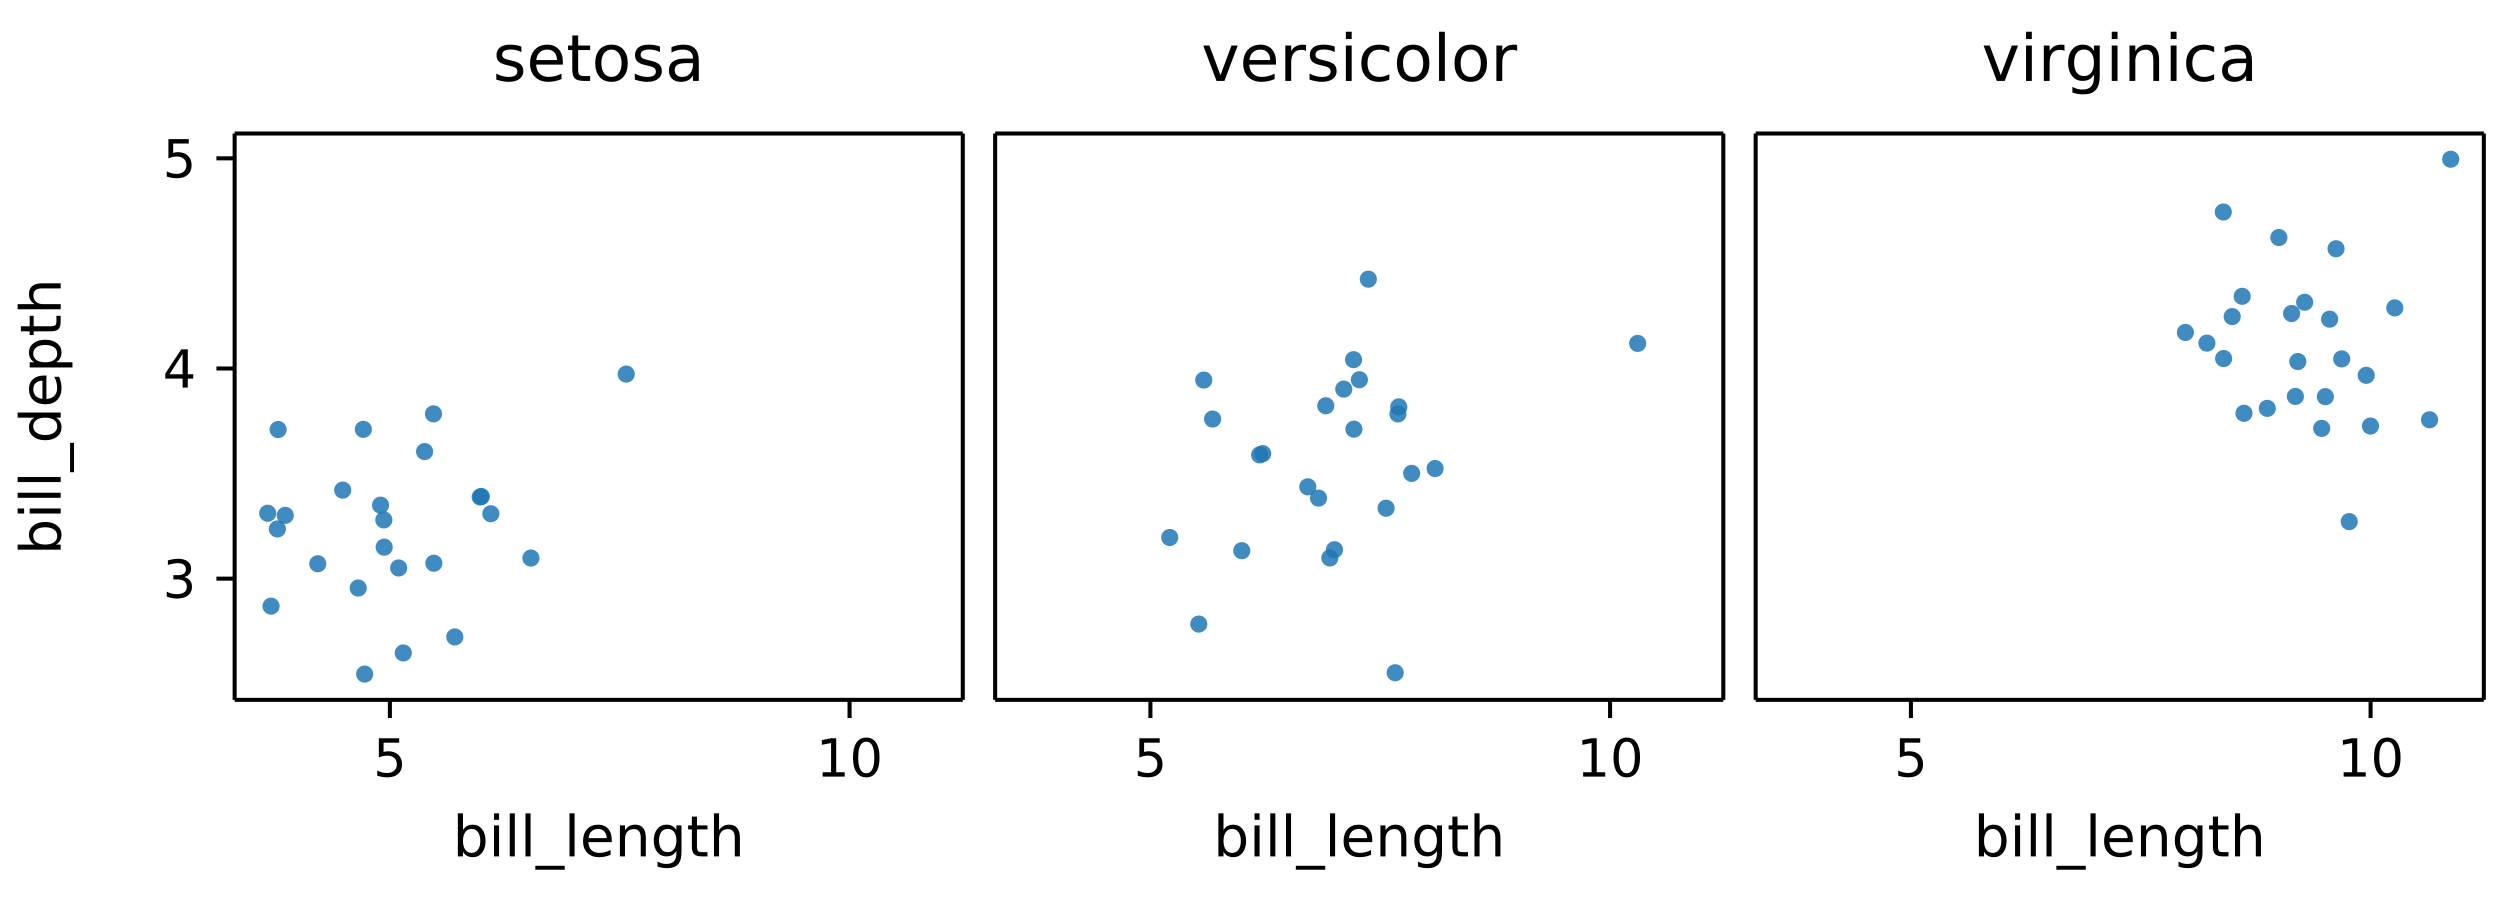
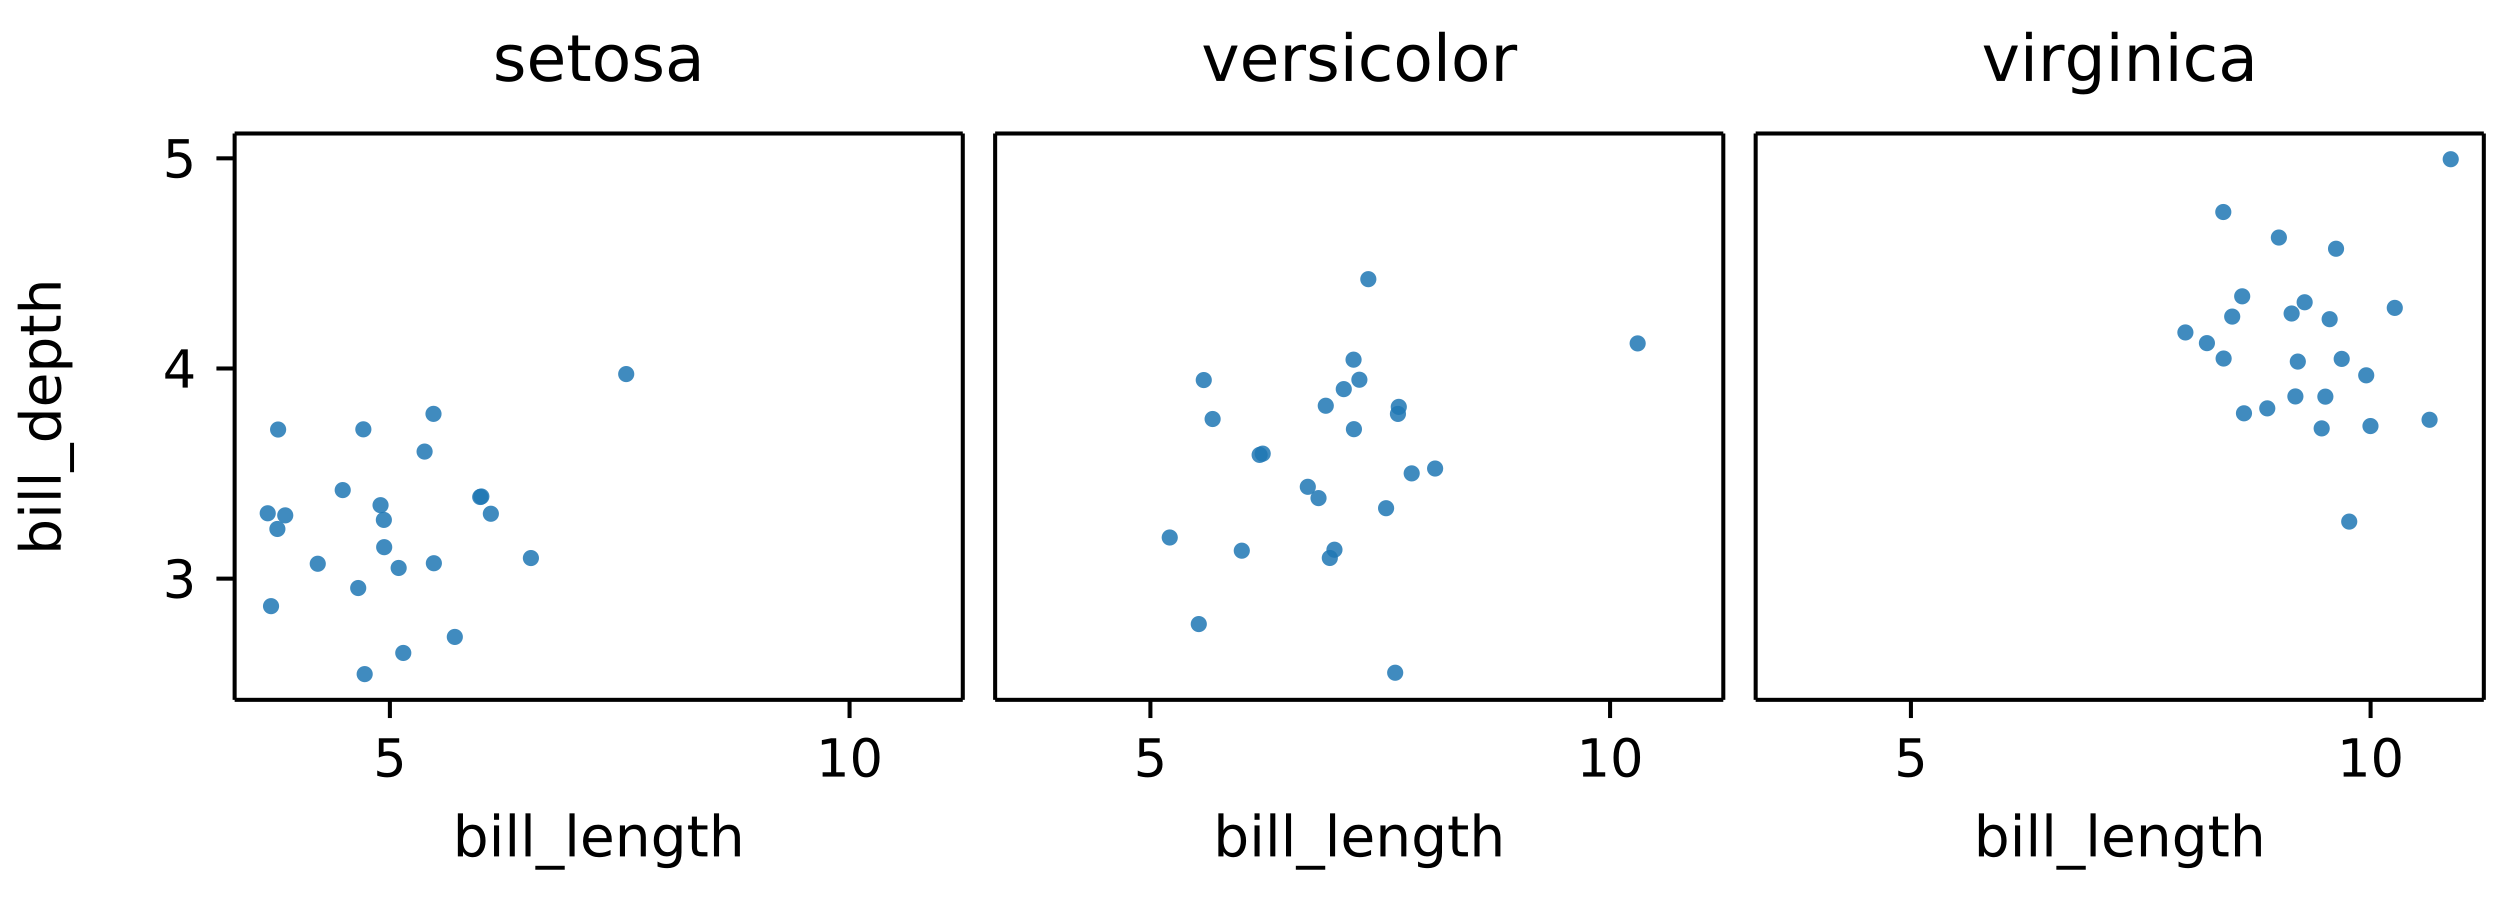
<svg xmlns="http://www.w3.org/2000/svg" width="618" height="223" viewBox="0 0 618 223" font-family="DejaVu Sans, Bitstream Vera Sans, Verdana, Arial, sans-serif" font-size="11" style="background:#fff" data-plotlet-version="0.5.0" data-plotlet-schema="2" data-plotlet-kind="layout">
  <g transform="translate(58.00,33.00)" data-plotlet-kind="panel" data-plotlet-title="setosa" data-plotlet-xlabel="bill_length" data-plotlet-ylabel="bill_depth" data-plotlet-xscale="linear" data-plotlet-yscale="linear" data-plotlet-xlim="3.310984216,11.23178905" data-plotlet-ylim="2.423211429,5.118114609" data-plotlet-panel-bbox="0,0,242,223" data-plotlet-data-area="58,33,180,140">
    <svg x="0" y="0" width="180.0" height="140.0" overflow="hidden">
      <g class="plotlet-artist" data-plotlet-type="scatter" data-plotlet-index="0" data-plotlet-color="#1f77b4" data-plotlet-n="24" data-plotlet-x-min="3.671020799" data-plotlet-x-max="7.570528051" data-plotlet-y-min="2.545707028" data-plotlet-y-max="3.973392389" data-plotlet-marker="o">
-         <circle cx="10.57" cy="97.76" r="2.12" fill="#1f77b4" opacity="0.85" />
-         <circle cx="46.96" cy="78.63" r="2.12" fill="#1f77b4" opacity="0.85" />
-         <circle cx="60.99" cy="89.73" r="2.12" fill="#1f77b4" opacity="0.85" />
-         <circle cx="26.72" cy="88.15" r="2.12" fill="#1f77b4" opacity="0.85" />
-         <circle cx="8.18" cy="93.88" r="2.12" fill="#1f77b4" opacity="0.85" />
-         <circle cx="36.89" cy="95.52" r="2.12" fill="#1f77b4" opacity="0.85" />
-         <circle cx="49.25" cy="106.23" r="2.12" fill="#1f77b4" opacity="0.85" />
-         <circle cx="63.34" cy="94.00" r="2.12" fill="#1f77b4" opacity="0.85" />
-         <circle cx="10.75" cy="73.18" r="2.12" fill="#1f77b4" opacity="0.85" />
-         <circle cx="9.00" cy="116.84" r="2.12" fill="#1f77b4" opacity="0.85" />
-         <circle cx="54.43" cy="124.45" r="2.12" fill="#1f77b4" opacity="0.85" />
-         <circle cx="49.16" cy="69.31" r="2.12" fill="#1f77b4" opacity="0.85" />
-         <circle cx="73.24" cy="104.95" r="2.12" fill="#1f77b4" opacity="0.85" />
-         <circle cx="60.71" cy="89.86" r="2.12" fill="#1f77b4" opacity="0.85" />
-         <circle cx="36.07" cy="91.88" r="2.12" fill="#1f77b4" opacity="0.85" />
-         <circle cx="32.15" cy="133.64" r="2.12" fill="#1f77b4" opacity="0.85" />
-         <circle cx="96.80" cy="59.47" r="2.12" fill="#1f77b4" opacity="0.85" />
-         <circle cx="31.82" cy="73.13" r="2.12" fill="#1f77b4" opacity="0.85" />
-         <circle cx="20.55" cy="106.36" r="2.12" fill="#1f77b4" opacity="0.85" />
-         <circle cx="12.51" cy="94.40" r="2.12" fill="#1f77b4" opacity="0.85" />
-         <circle cx="40.55" cy="107.40" r="2.12" fill="#1f77b4" opacity="0.85" />
-         <circle cx="41.69" cy="128.41" r="2.12" fill="#1f77b4" opacity="0.85" />
-         <circle cx="30.55" cy="112.36" r="2.12" fill="#1f77b4" opacity="0.85" />
-         <circle cx="36.97" cy="102.26" r="2.12" fill="#1f77b4" opacity="0.85" />
+         <circle cx="10.57" cy="97.76" r="2.00" fill="#1f77b4" opacity="0.85" />
+         <circle cx="46.96" cy="78.63" r="2.00" fill="#1f77b4" opacity="0.85" />
+         <circle cx="60.99" cy="89.73" r="2.00" fill="#1f77b4" opacity="0.85" />
+         <circle cx="26.72" cy="88.15" r="2.00" fill="#1f77b4" opacity="0.85" />
+         <circle cx="8.18" cy="93.88" r="2.00" fill="#1f77b4" opacity="0.85" />
+         <circle cx="36.89" cy="95.52" r="2.00" fill="#1f77b4" opacity="0.85" />
+         <circle cx="49.25" cy="106.23" r="2.00" fill="#1f77b4" opacity="0.85" />
+         <circle cx="63.34" cy="94.00" r="2.00" fill="#1f77b4" opacity="0.85" />
+         <circle cx="10.75" cy="73.18" r="2.00" fill="#1f77b4" opacity="0.85" />
+         <circle cx="9.00" cy="116.84" r="2.00" fill="#1f77b4" opacity="0.85" />
+         <circle cx="54.43" cy="124.45" r="2.00" fill="#1f77b4" opacity="0.85" />
+         <circle cx="49.16" cy="69.31" r="2.00" fill="#1f77b4" opacity="0.85" />
+         <circle cx="73.24" cy="104.95" r="2.00" fill="#1f77b4" opacity="0.85" />
+         <circle cx="60.71" cy="89.86" r="2.00" fill="#1f77b4" opacity="0.85" />
+         <circle cx="36.07" cy="91.88" r="2.00" fill="#1f77b4" opacity="0.85" />
+         <circle cx="32.15" cy="133.64" r="2.00" fill="#1f77b4" opacity="0.85" />
+         <circle cx="96.80" cy="59.47" r="2.00" fill="#1f77b4" opacity="0.85" />
+         <circle cx="31.82" cy="73.13" r="2.00" fill="#1f77b4" opacity="0.85" />
+         <circle cx="20.55" cy="106.36" r="2.00" fill="#1f77b4" opacity="0.85" />
+         <circle cx="12.51" cy="94.40" r="2.00" fill="#1f77b4" opacity="0.85" />
+         <circle cx="40.55" cy="107.40" r="2.00" fill="#1f77b4" opacity="0.85" />
+         <circle cx="41.69" cy="128.41" r="2.00" fill="#1f77b4" opacity="0.85" />
+         <circle cx="30.55" cy="112.36" r="2.00" fill="#1f77b4" opacity="0.85" />
+         <circle cx="36.97" cy="102.26" r="2.00" fill="#1f77b4" opacity="0.85" />
      </g>
    </svg>
    <line x1="0.00" x2="180.00" y1="0.00" y2="0.00" stroke="#000000" stroke-width="1.00" />
    <line x1="0.00" x2="180.00" y1="140.00" y2="140.00" stroke="#000000" stroke-width="1.00" />
    <line x1="0.00" x2="0.00" y1="0.00" y2="140.00" stroke="#000000" stroke-width="1.00" />
    <line x1="180.00" x2="180.00" y1="0.00" y2="140.00" stroke="#000000" stroke-width="1.00" />
    <line x1="38.38" x2="38.38" y1="140.00" y2="144.50" stroke="#000000" stroke-width="1.00" />
    <path d="M35.65 149.50H40.68V150.58H36.82V152.90Q37.10 152.81 37.38 152.76Q37.66 152.71 37.94 152.71Q39.53 152.71 40.46 153.58Q41.38 154.45 41.38 155.94Q41.38 157.47 40.43 158.31Q39.48 159.16 37.74 159.16Q37.15 159.16 36.53 159.06Q35.91 158.96 35.25 158.75V157.47Q35.82 157.78 36.43 157.93Q37.04 158.08 37.72 158.08Q38.82 158.08 39.46 157.50Q40.10 156.93 40.10 155.94Q40.10 154.95 39.46 154.37Q38.82 153.79 37.72 153.79Q37.21 153.79 36.69 153.91Q36.18 154.02 35.65 154.26Z" fill="#000" />
    <line x1="152.01" x2="152.01" y1="140.00" y2="144.50" stroke="#000000" stroke-width="1.00" />
    <path d="M145.35 157.90H147.44V150.67L145.16 151.12V149.96L147.43 149.50H148.71V157.90H150.81V158.98H145.35ZM156.14 150.34Q155.15 150.34 154.65 151.32Q154.15 152.29 154.15 154.25Q154.15 156.20 154.65 157.17Q155.15 158.15 156.14 158.15Q157.14 158.15 157.63 157.17Q158.13 156.20 158.13 154.25Q158.13 152.29 157.63 151.32Q157.14 150.34 156.14 150.34ZM156.14 149.33Q157.73 149.33 158.57 150.59Q159.42 151.85 159.42 154.25Q159.42 156.64 158.57 157.90Q157.73 159.16 156.14 159.16Q154.55 159.16 153.71 157.90Q152.86 156.64 152.86 154.25Q152.86 151.85 153.71 150.59Q154.55 149.33 156.14 149.33Z" fill="#000" />
    <line x1="0.00" x2="-4.50" y1="110.04" y2="110.04" stroke="#000000" stroke-width="1.00" />
    <path d="M-12.50 109.66Q-11.58 109.86 -11.06 110.48Q-10.54 111.11 -10.54 112.02Q-10.54 113.42 -11.51 114.19Q-12.47 114.96 -14.25 114.96Q-14.84 114.96 -15.48 114.84Q-16.11 114.72 -16.78 114.49V113.25Q-16.25 113.56 -15.61 113.72Q-14.98 113.88 -14.29 113.88Q-13.08 113.88 -12.45 113.40Q-11.82 112.93 -11.82 112.02Q-11.82 111.18 -12.40 110.71Q-12.99 110.24 -14.04 110.24H-15.14V109.18H-13.99Q-13.04 109.18 -12.54 108.80Q-12.04 108.43 -12.04 107.72Q-12.04 106.99 -12.56 106.60Q-13.07 106.21 -14.04 106.21Q-14.57 106.21 -15.17 106.32Q-15.77 106.43 -16.50 106.67V105.53Q-15.77 105.33 -15.13 105.23Q-14.49 105.13 -13.92 105.13Q-12.46 105.13 -11.61 105.79Q-10.76 106.45 -10.76 107.58Q-10.76 108.37 -11.21 108.91Q-11.66 109.46 -12.50 109.66Z" fill="#000" />
    <line x1="0.00" x2="-4.50" y1="58.09" y2="58.09" stroke="#000000" stroke-width="1.00" />
    <path d="M-12.86 54.46 -16.10 59.52H-12.86ZM-13.19 53.35H-11.58V59.52H-10.23V60.59H-11.58V62.82H-12.86V60.59H-17.14V59.35Z" fill="#000" />
    <line x1="0.00" x2="-4.50" y1="6.14" y2="6.14" stroke="#000000" stroke-width="1.00" />
    <path d="M-16.37 1.40H-11.33V2.48H-15.19V4.80Q-14.91 4.70 -14.64 4.66Q-14.36 4.61 -14.08 4.61Q-12.49 4.61 -11.56 5.48Q-10.64 6.35 -10.64 7.83Q-10.64 9.36 -11.59 10.21Q-12.54 11.06 -14.27 11.06Q-14.87 11.06 -15.49 10.96Q-16.11 10.86 -16.77 10.65V9.36Q-16.20 9.67 -15.59 9.83Q-14.98 9.98 -14.30 9.98Q-13.20 9.98 -12.56 9.40Q-11.92 8.82 -11.92 7.83Q-11.92 6.84 -12.56 6.27Q-13.20 5.69 -14.30 5.69Q-14.81 5.69 -15.32 5.80Q-15.83 5.92 -16.37 6.16Z" fill="#000" />
    <path d="M60.73 174.88Q60.73 173.49 60.15 172.70Q59.58 171.91 58.59 171.91Q57.59 171.91 57.02 172.70Q56.45 173.49 56.45 174.88Q56.45 176.26 57.02 177.05Q57.59 177.84 58.59 177.84Q59.58 177.84 60.15 177.05Q60.73 176.26 60.73 174.88ZM56.45 172.20Q56.84 171.52 57.45 171.19Q58.05 170.86 58.89 170.86Q60.29 170.86 61.16 171.96Q62.03 173.07 62.03 174.88Q62.03 176.68 61.16 177.79Q60.29 178.90 58.89 178.90Q58.05 178.90 57.45 178.56Q56.84 178.23 56.45 177.55V178.70H55.18V168.06H56.45ZM64.12 171.04H65.37V178.70H64.12ZM64.12 168.06H65.37V169.65H64.12ZM68.01 168.06H69.26V178.70H68.01ZM71.90 168.06H73.15V178.70H71.90ZM81.60 181.02V182.00H74.33V181.02ZM82.78 168.06H84.04V178.70H82.78ZM93.22 174.56V175.17H87.44Q87.52 176.47 88.22 177.15Q88.92 177.83 90.17 177.83Q90.90 177.83 91.58 177.65Q92.26 177.47 92.93 177.12V178.31Q92.25 178.60 91.54 178.75Q90.83 178.90 90.10 178.90Q88.27 178.90 87.20 177.83Q86.13 176.76 86.13 174.95Q86.13 173.07 87.14 171.96Q88.16 170.86 89.88 170.86Q91.43 170.86 92.32 171.85Q93.22 172.85 93.22 174.56ZM91.97 174.19Q91.95 173.15 91.39 172.54Q90.82 171.92 89.89 171.92Q88.84 171.92 88.21 172.52Q87.58 173.11 87.48 174.19ZM101.65 174.08V178.70H100.39V174.12Q100.39 173.03 99.97 172.49Q99.55 171.95 98.70 171.95Q97.68 171.95 97.09 172.60Q96.50 173.25 96.50 174.37V178.70H95.24V171.04H96.50V172.23Q96.96 171.54 97.57 171.20Q98.18 170.86 98.98 170.86Q100.30 170.86 100.98 171.67Q101.65 172.49 101.65 174.08ZM109.20 174.78Q109.20 173.41 108.63 172.66Q108.07 171.91 107.05 171.91Q106.04 171.91 105.48 172.66Q104.91 173.41 104.91 174.78Q104.91 176.14 105.48 176.89Q106.04 177.65 107.05 177.65Q108.07 177.65 108.63 176.89Q109.20 176.14 109.20 174.78ZM110.46 177.75Q110.46 179.70 109.59 180.66Q108.72 181.61 106.93 181.61Q106.27 181.61 105.68 181.51Q105.09 181.41 104.54 181.21V179.98Q105.09 180.28 105.63 180.43Q106.17 180.57 106.73 180.57Q107.97 180.57 108.58 179.93Q109.20 179.28 109.20 177.97V177.35Q108.81 178.03 108.20 178.36Q107.59 178.70 106.74 178.70Q105.34 178.70 104.48 177.62Q103.61 176.55 103.61 174.78Q103.61 173.00 104.48 171.93Q105.34 170.86 106.74 170.86Q107.59 170.86 108.20 171.19Q108.81 171.53 109.20 172.20V171.04H110.46ZM114.29 168.87V171.04H116.88V172.02H114.29V176.18Q114.29 177.11 114.55 177.38Q114.80 177.65 115.59 177.65H116.88V178.70H115.59Q114.13 178.70 113.58 178.15Q113.03 177.61 113.03 176.18V172.02H112.10V171.04H113.03V168.87ZM124.90 174.08V178.70H123.64V174.12Q123.64 173.03 123.22 172.49Q122.80 171.95 121.95 171.95Q120.93 171.95 120.34 172.60Q119.75 173.25 119.75 174.37V178.70H118.49V168.06H119.75V172.23Q120.20 171.54 120.82 171.20Q121.43 170.86 122.23 170.86Q123.55 170.86 124.22 171.67Q124.90 172.49 124.90 174.08Z" fill="#000" />
    <g transform="rotate(-90.00 -43.00 70.00)">
      <path d="M-70.34 66.18Q-70.34 64.79 -70.91 64.00Q-71.48 63.21 -72.48 63.21Q-73.47 63.21 -74.05 64.00Q-74.62 64.79 -74.62 66.18Q-74.62 67.57 -74.05 68.36Q-73.47 69.15 -72.48 69.15Q-71.48 69.15 -70.91 68.36Q-70.34 67.57 -70.34 66.18ZM-74.62 63.51Q-74.22 62.82 -73.61 62.49Q-73.01 62.16 -72.17 62.16Q-70.77 62.16 -69.90 63.27Q-69.03 64.37 -69.03 66.18Q-69.03 67.98 -69.90 69.09Q-70.77 70.20 -72.17 70.20Q-73.01 70.20 -73.61 69.87Q-74.22 69.54 -74.62 68.85V70.00H-75.88V59.36H-74.62ZM-66.95 62.34H-65.69V70.00H-66.95ZM-66.95 59.36H-65.69V60.96H-66.95ZM-63.06 59.36H-61.80V70.00H-63.06ZM-59.17 59.36H-57.91V70.00H-59.17ZM-49.46 72.32V73.30H-56.73V72.32ZM-43.24 63.51V59.36H-41.98V70.00H-43.24V68.85Q-43.64 69.54 -44.24 69.87Q-44.85 70.20 -45.69 70.20Q-47.08 70.20 -47.95 69.09Q-48.82 67.98 -48.82 66.18Q-48.82 64.37 -47.95 63.27Q-47.08 62.16 -45.69 62.16Q-44.85 62.16 -44.24 62.49Q-43.64 62.82 -43.24 63.51ZM-47.53 66.18Q-47.53 67.57 -46.95 68.36Q-46.38 69.15 -45.39 69.15Q-44.39 69.15 -43.81 68.36Q-43.24 67.57 -43.24 66.18Q-43.24 64.79 -43.81 64.00Q-44.39 63.21 -45.39 63.21Q-46.38 63.21 -46.95 64.00Q-47.53 64.79 -47.53 66.18ZM-32.84 65.86V66.47H-38.62Q-38.54 67.77 -37.84 68.45Q-37.14 69.13 -35.89 69.13Q-35.17 69.13 -34.49 68.95Q-33.81 68.78 -33.14 68.42V69.61Q-33.81 69.90 -34.52 70.05Q-35.23 70.20 -35.97 70.20Q-37.80 70.20 -38.87 69.13Q-39.94 68.07 -39.94 66.25Q-39.94 64.37 -38.92 63.26Q-37.91 62.16 -36.18 62.16Q-34.64 62.16 -33.74 63.15Q-32.84 64.15 -32.84 65.86ZM-34.10 65.49Q-34.11 64.46 -34.68 63.84Q-35.24 63.23 -36.17 63.23Q-37.22 63.23 -37.86 63.82Q-38.49 64.42 -38.58 65.50ZM-29.56 68.85V72.91H-30.83V62.34H-29.56V63.51Q-29.16 62.82 -28.56 62.49Q-27.95 62.16 -27.11 62.16Q-25.72 62.16 -24.85 63.27Q-23.98 64.37 -23.98 66.18Q-23.98 67.98 -24.85 69.09Q-25.72 70.20 -27.11 70.20Q-27.95 70.20 -28.56 69.87Q-29.16 69.54 -29.56 68.85ZM-25.28 66.18Q-25.28 64.79 -25.85 64.00Q-26.42 63.21 -27.42 63.21Q-28.42 63.21 -28.99 64.00Q-29.56 64.79 -29.56 66.18Q-29.56 67.57 -28.99 68.36Q-28.42 69.15 -27.42 69.15Q-26.42 69.15 -25.85 68.36Q-25.28 67.57 -25.28 66.18ZM-20.65 60.17V62.34H-18.06V63.32H-20.65V67.48Q-20.65 68.41 -20.39 68.68Q-20.13 68.95 -19.35 68.95H-18.06V70.00H-19.35Q-20.80 70.00 -21.36 69.46Q-21.91 68.91 -21.91 67.48V63.32H-22.83V62.34H-21.91V60.17ZM-10.04 65.38V70.00H-11.29V65.42Q-11.29 64.33 -11.72 63.79Q-12.14 63.25 -12.99 63.25Q-14.01 63.25 -14.60 63.90Q-15.18 64.55 -15.18 65.67V70.00H-16.45V59.36H-15.18V63.53Q-14.73 62.84 -14.12 62.50Q-13.51 62.16 -12.71 62.16Q-11.39 62.16 -10.71 62.98Q-10.04 63.79 -10.04 65.38Z" fill="#000" />
    </g>
    <path d="M70.89 -21.49V-20.13Q70.29 -20.45 69.63 -20.60Q68.97 -20.76 68.27 -20.76Q67.20 -20.76 66.66 -20.43Q66.13 -20.10 66.13 -19.45Q66.13 -18.95 66.51 -18.66Q66.89 -18.38 68.05 -18.12L68.54 -18.01Q70.07 -17.68 70.72 -17.08Q71.36 -16.48 71.36 -15.41Q71.36 -14.20 70.40 -13.48Q69.43 -12.77 67.75 -12.77Q67.04 -12.77 66.28 -12.91Q65.52 -13.05 64.68 -13.32V-14.80Q65.47 -14.39 66.25 -14.18Q67.02 -13.98 67.78 -13.98Q68.79 -13.98 69.34 -14.32Q69.89 -14.67 69.89 -15.30Q69.89 -15.89 69.49 -16.20Q69.10 -16.52 67.76 -16.80L67.26 -16.92Q65.93 -17.20 65.33 -17.79Q64.74 -18.37 64.74 -19.38Q64.74 -20.62 65.61 -21.29Q66.49 -21.96 68.10 -21.96Q68.89 -21.96 69.60 -21.84Q70.30 -21.73 70.89 -21.49ZM81.14 -17.73V-17.03H74.53Q74.62 -15.55 75.42 -14.77Q76.22 -13.99 77.65 -13.99Q78.48 -13.99 79.26 -14.20Q80.04 -14.40 80.80 -14.80V-13.45Q80.03 -13.12 79.21 -12.95Q78.40 -12.77 77.57 -12.77Q75.47 -12.77 74.25 -13.99Q73.03 -15.21 73.03 -17.29Q73.03 -19.44 74.19 -20.70Q75.35 -21.96 77.32 -21.96Q79.08 -21.96 80.11 -20.82Q81.14 -19.69 81.14 -17.73ZM79.70 -18.16Q79.68 -19.34 79.04 -20.04Q78.39 -20.74 77.33 -20.74Q76.13 -20.74 75.41 -20.06Q74.68 -19.38 74.57 -18.15ZM84.92 -24.23V-21.75H87.88V-20.63H84.92V-15.88Q84.92 -14.81 85.21 -14.51Q85.50 -14.20 86.40 -14.20H87.88V-13.00H86.40Q84.74 -13.00 84.11 -13.62Q83.47 -14.24 83.47 -15.88V-20.63H82.42V-21.75H83.47V-24.23ZM93.16 -20.74Q92.00 -20.74 91.33 -19.84Q90.66 -18.94 90.66 -17.37Q90.66 -15.80 91.33 -14.89Q92.00 -13.99 93.16 -13.99Q94.31 -13.99 94.98 -14.90Q95.65 -15.80 95.65 -17.37Q95.65 -18.92 94.98 -19.83Q94.31 -20.74 93.16 -20.74ZM93.16 -21.96Q95.04 -21.96 96.11 -20.74Q97.18 -19.52 97.18 -17.37Q97.18 -15.22 96.11 -14.00Q95.04 -12.77 93.16 -12.77Q91.28 -12.77 90.21 -14.00Q89.14 -15.22 89.14 -17.37Q89.14 -19.52 90.21 -20.74Q91.28 -21.96 93.16 -21.96ZM105.14 -21.49V-20.13Q104.53 -20.45 103.87 -20.60Q103.21 -20.76 102.51 -20.76Q101.44 -20.76 100.91 -20.43Q100.37 -20.10 100.37 -19.45Q100.37 -18.95 100.75 -18.66Q101.14 -18.38 102.29 -18.12L102.79 -18.01Q104.32 -17.68 104.96 -17.08Q105.61 -16.48 105.61 -15.41Q105.61 -14.20 104.64 -13.48Q103.68 -12.77 101.99 -12.77Q101.29 -12.77 100.52 -12.91Q99.76 -13.05 98.92 -13.32V-14.80Q99.71 -14.39 100.49 -14.18Q101.26 -13.98 102.02 -13.98Q103.04 -13.98 103.58 -14.32Q104.13 -14.67 104.13 -15.30Q104.13 -15.89 103.73 -16.20Q103.34 -16.52 102.00 -16.80L101.50 -16.92Q100.17 -17.20 99.57 -17.79Q98.98 -18.37 98.98 -19.38Q98.98 -20.62 99.86 -21.29Q100.73 -21.96 102.34 -21.96Q103.14 -21.96 103.84 -21.84Q104.54 -21.73 105.14 -21.49ZM111.87 -17.40Q110.13 -17.40 109.46 -17.00Q108.79 -16.60 108.79 -15.64Q108.79 -14.88 109.29 -14.43Q109.79 -13.98 110.66 -13.98Q111.86 -13.98 112.58 -14.82Q113.30 -15.67 113.30 -17.08V-17.40ZM114.74 -17.99V-13.00H113.30V-14.33Q112.81 -13.53 112.07 -13.15Q111.34 -12.77 110.28 -12.77Q108.93 -12.77 108.14 -13.53Q107.35 -14.28 107.35 -15.55Q107.35 -17.02 108.34 -17.77Q109.32 -18.52 111.29 -18.52H113.30V-18.66Q113.30 -19.66 112.65 -20.20Q112.00 -20.74 110.82 -20.74Q110.07 -20.74 109.36 -20.56Q108.64 -20.38 107.99 -20.02V-21.35Q108.78 -21.66 109.52 -21.81Q110.26 -21.96 110.96 -21.96Q112.86 -21.96 113.80 -20.98Q114.74 -19.99 114.74 -17.99Z" fill="#000" />
  </g>
  <g transform="translate(246.00,33.00)" data-plotlet-kind="panel" data-plotlet-title="versicolor" data-plotlet-xlabel="bill_length" data-plotlet-ylabel="bill_depth" data-plotlet-xscale="linear" data-plotlet-yscale="linear" data-plotlet-xlim="3.310984216,11.23178905" data-plotlet-ylim="2.423211429,5.118114609" data-plotlet-panel-bbox="242,0,188,223" data-plotlet-data-area="4,33,180,140">
    <svg x="0" y="0" width="180.0" height="140.0" overflow="hidden">
      <g class="plotlet-artist" data-plotlet-type="scatter" data-plotlet-index="0" data-plotlet-color="#1f77b4" data-plotlet-n="24" data-plotlet-x-min="5.21021873" data-plotlet-x-max="10.30030819" data-plotlet-y-min="2.552118501" data-plotlet-y-max="4.424901793" data-plotlet-marker="o">
-         <circle cx="90.04" cy="60.87" r="2.12" fill="#1f77b4" opacity="0.85" />
-         <circle cx="99.57" cy="69.32" r="2.12" fill="#1f77b4" opacity="0.85" />
-         <circle cx="108.76" cy="82.82" r="2.12" fill="#1f77b4" opacity="0.85" />
-         <circle cx="88.60" cy="55.91" r="2.12" fill="#1f77b4" opacity="0.85" />
-         <circle cx="43.16" cy="99.87" r="2.12" fill="#1f77b4" opacity="0.85" />
-         <circle cx="99.78" cy="67.58" r="2.12" fill="#1f77b4" opacity="0.85" />
-         <circle cx="51.57" cy="60.95" r="2.12" fill="#1f77b4" opacity="0.85" />
-         <circle cx="79.94" cy="90.13" r="2.12" fill="#1f77b4" opacity="0.85" />
-         <circle cx="50.34" cy="121.27" r="2.12" fill="#1f77b4" opacity="0.85" />
-         <circle cx="83.88" cy="102.89" r="2.12" fill="#1f77b4" opacity="0.85" />
-         <circle cx="66.14" cy="79.14" r="2.12" fill="#1f77b4" opacity="0.85" />
-         <circle cx="88.69" cy="73.09" r="2.12" fill="#1f77b4" opacity="0.85" />
-         <circle cx="158.83" cy="51.89" r="2.12" fill="#1f77b4" opacity="0.85" />
-         <circle cx="82.73" cy="104.93" r="2.12" fill="#1f77b4" opacity="0.85" />
-         <circle cx="102.97" cy="84.02" r="2.12" fill="#1f77b4" opacity="0.85" />
-         <circle cx="53.76" cy="70.58" r="2.12" fill="#1f77b4" opacity="0.85" />
-         <circle cx="77.29" cy="87.34" r="2.12" fill="#1f77b4" opacity="0.85" />
-         <circle cx="98.89" cy="133.30" r="2.12" fill="#1f77b4" opacity="0.85" />
-         <circle cx="81.73" cy="67.30" r="2.12" fill="#1f77b4" opacity="0.85" />
-         <circle cx="92.25" cy="36.01" r="2.12" fill="#1f77b4" opacity="0.85" />
-         <circle cx="86.18" cy="63.19" r="2.12" fill="#1f77b4" opacity="0.85" />
-         <circle cx="60.97" cy="103.13" r="2.12" fill="#1f77b4" opacity="0.85" />
-         <circle cx="96.64" cy="92.63" r="2.12" fill="#1f77b4" opacity="0.85" />
-         <circle cx="65.38" cy="79.45" r="2.12" fill="#1f77b4" opacity="0.85" />
+         <circle cx="90.04" cy="60.87" r="2.00" fill="#1f77b4" opacity="0.85" />
+         <circle cx="99.57" cy="69.32" r="2.00" fill="#1f77b4" opacity="0.85" />
+         <circle cx="108.76" cy="82.82" r="2.00" fill="#1f77b4" opacity="0.85" />
+         <circle cx="88.60" cy="55.91" r="2.00" fill="#1f77b4" opacity="0.85" />
+         <circle cx="43.16" cy="99.87" r="2.00" fill="#1f77b4" opacity="0.85" />
+         <circle cx="99.78" cy="67.58" r="2.00" fill="#1f77b4" opacity="0.85" />
+         <circle cx="51.57" cy="60.95" r="2.00" fill="#1f77b4" opacity="0.85" />
+         <circle cx="79.94" cy="90.13" r="2.00" fill="#1f77b4" opacity="0.85" />
+         <circle cx="50.34" cy="121.27" r="2.00" fill="#1f77b4" opacity="0.85" />
+         <circle cx="83.88" cy="102.89" r="2.00" fill="#1f77b4" opacity="0.85" />
+         <circle cx="66.14" cy="79.14" r="2.00" fill="#1f77b4" opacity="0.85" />
+         <circle cx="88.69" cy="73.09" r="2.00" fill="#1f77b4" opacity="0.85" />
+         <circle cx="158.83" cy="51.89" r="2.00" fill="#1f77b4" opacity="0.85" />
+         <circle cx="82.73" cy="104.93" r="2.00" fill="#1f77b4" opacity="0.85" />
+         <circle cx="102.97" cy="84.02" r="2.00" fill="#1f77b4" opacity="0.85" />
+         <circle cx="53.76" cy="70.58" r="2.00" fill="#1f77b4" opacity="0.85" />
+         <circle cx="77.29" cy="87.34" r="2.00" fill="#1f77b4" opacity="0.85" />
+         <circle cx="98.89" cy="133.30" r="2.00" fill="#1f77b4" opacity="0.85" />
+         <circle cx="81.73" cy="67.30" r="2.00" fill="#1f77b4" opacity="0.85" />
+         <circle cx="92.25" cy="36.01" r="2.00" fill="#1f77b4" opacity="0.85" />
+         <circle cx="86.18" cy="63.19" r="2.00" fill="#1f77b4" opacity="0.85" />
+         <circle cx="60.97" cy="103.13" r="2.00" fill="#1f77b4" opacity="0.85" />
+         <circle cx="96.64" cy="92.63" r="2.00" fill="#1f77b4" opacity="0.85" />
+         <circle cx="65.38" cy="79.45" r="2.00" fill="#1f77b4" opacity="0.85" />
      </g>
    </svg>
    <line x1="0.00" x2="180.00" y1="0.00" y2="0.00" stroke="#000000" stroke-width="1.00" />
    <line x1="0.00" x2="180.00" y1="140.00" y2="140.00" stroke="#000000" stroke-width="1.00" />
    <line x1="0.00" x2="0.00" y1="0.00" y2="140.00" stroke="#000000" stroke-width="1.00" />
    <line x1="180.00" x2="180.00" y1="0.00" y2="140.00" stroke="#000000" stroke-width="1.00" />
    <line x1="38.38" x2="38.38" y1="140.00" y2="144.50" stroke="#000000" stroke-width="1.00" />
    <path d="M35.65 149.50H40.68V150.58H36.82V152.90Q37.10 152.81 37.38 152.76Q37.66 152.71 37.94 152.71Q39.53 152.71 40.46 153.58Q41.38 154.45 41.38 155.94Q41.38 157.47 40.43 158.31Q39.48 159.16 37.74 159.16Q37.15 159.16 36.53 159.06Q35.91 158.96 35.25 158.75V157.47Q35.82 157.78 36.43 157.93Q37.04 158.08 37.72 158.08Q38.82 158.08 39.46 157.50Q40.10 156.93 40.10 155.94Q40.10 154.95 39.46 154.37Q38.82 153.79 37.72 153.79Q37.21 153.79 36.69 153.91Q36.18 154.02 35.65 154.26Z" fill="#000" />
    <line x1="152.01" x2="152.01" y1="140.00" y2="144.50" stroke="#000000" stroke-width="1.00" />
    <path d="M145.35 157.90H147.44V150.67L145.16 151.12V149.96L147.43 149.50H148.71V157.90H150.81V158.98H145.35ZM156.14 150.34Q155.15 150.34 154.65 151.32Q154.15 152.29 154.15 154.25Q154.15 156.20 154.65 157.17Q155.15 158.15 156.14 158.15Q157.14 158.15 157.63 157.17Q158.13 156.20 158.13 154.25Q158.13 152.29 157.63 151.32Q157.14 150.34 156.14 150.34ZM156.14 149.33Q157.73 149.33 158.57 150.59Q159.42 151.85 159.42 154.25Q159.42 156.64 158.57 157.90Q157.73 159.16 156.14 159.16Q154.55 159.16 153.71 157.90Q152.86 156.64 152.86 154.25Q152.86 151.85 153.71 150.59Q154.55 149.33 156.14 149.33Z" fill="#000" />
    <path d="M60.73 174.88Q60.73 173.49 60.15 172.70Q59.58 171.91 58.59 171.91Q57.59 171.91 57.02 172.70Q56.45 173.49 56.45 174.88Q56.45 176.26 57.02 177.05Q57.59 177.84 58.59 177.84Q59.58 177.84 60.15 177.05Q60.73 176.26 60.73 174.88ZM56.45 172.20Q56.84 171.52 57.45 171.19Q58.05 170.86 58.89 170.86Q60.29 170.86 61.16 171.96Q62.03 173.07 62.03 174.88Q62.03 176.68 61.16 177.79Q60.29 178.90 58.89 178.90Q58.05 178.90 57.45 178.56Q56.84 178.23 56.45 177.55V178.70H55.18V168.06H56.45ZM64.12 171.04H65.37V178.70H64.12ZM64.12 168.06H65.37V169.65H64.12ZM68.01 168.06H69.26V178.70H68.01ZM71.90 168.06H73.15V178.70H71.90ZM81.60 181.02V182.00H74.33V181.02ZM82.78 168.06H84.04V178.70H82.78ZM93.22 174.56V175.17H87.44Q87.52 176.47 88.22 177.15Q88.92 177.83 90.17 177.83Q90.90 177.83 91.58 177.65Q92.26 177.47 92.93 177.12V178.31Q92.25 178.60 91.54 178.75Q90.83 178.90 90.10 178.90Q88.27 178.90 87.20 177.83Q86.13 176.76 86.13 174.95Q86.13 173.07 87.14 171.96Q88.16 170.86 89.88 170.86Q91.43 170.86 92.32 171.85Q93.22 172.85 93.22 174.56ZM91.97 174.19Q91.95 173.15 91.39 172.54Q90.82 171.92 89.89 171.92Q88.84 171.92 88.21 172.52Q87.58 173.11 87.48 174.19ZM101.65 174.08V178.70H100.39V174.12Q100.39 173.03 99.97 172.49Q99.55 171.95 98.70 171.95Q97.68 171.95 97.09 172.60Q96.50 173.25 96.50 174.37V178.70H95.24V171.04H96.50V172.23Q96.96 171.54 97.57 171.20Q98.18 170.86 98.98 170.86Q100.30 170.86 100.98 171.67Q101.65 172.49 101.65 174.08ZM109.20 174.78Q109.20 173.41 108.63 172.66Q108.07 171.91 107.05 171.91Q106.04 171.91 105.48 172.66Q104.91 173.41 104.91 174.78Q104.91 176.14 105.48 176.89Q106.04 177.65 107.05 177.65Q108.07 177.65 108.63 176.89Q109.20 176.14 109.20 174.78ZM110.46 177.75Q110.46 179.70 109.59 180.66Q108.72 181.61 106.93 181.61Q106.27 181.61 105.68 181.51Q105.09 181.41 104.54 181.21V179.98Q105.09 180.28 105.63 180.43Q106.17 180.57 106.73 180.57Q107.97 180.57 108.58 179.93Q109.20 179.28 109.20 177.97V177.35Q108.81 178.03 108.20 178.36Q107.59 178.70 106.74 178.70Q105.34 178.70 104.48 177.62Q103.61 176.55 103.61 174.78Q103.61 173.00 104.48 171.93Q105.34 170.86 106.74 170.86Q107.59 170.86 108.20 171.19Q108.81 171.53 109.20 172.20V171.04H110.46ZM114.29 168.87V171.04H116.88V172.02H114.29V176.18Q114.29 177.11 114.55 177.38Q114.80 177.65 115.59 177.65H116.88V178.70H115.59Q114.13 178.70 113.58 178.15Q113.03 177.61 113.03 176.18V172.02H112.10V171.04H113.03V168.87ZM124.90 174.08V178.70H123.64V174.12Q123.64 173.03 123.22 172.49Q122.80 171.95 121.95 171.95Q120.93 171.95 120.34 172.60Q119.75 173.25 119.75 174.37V178.70H118.49V168.06H119.75V172.23Q120.20 171.54 120.82 171.20Q121.43 170.86 122.23 170.86Q123.55 170.86 124.22 171.67Q124.90 172.49 124.90 174.08Z" fill="#000" />
    <path d="M51.44 -21.75H52.96L55.70 -14.41L58.43 -21.75H59.96L56.68 -13.00H54.72ZM69.43 -17.73V-17.03H62.82Q62.91 -15.55 63.71 -14.77Q64.51 -13.99 65.94 -13.99Q66.77 -13.99 67.55 -14.20Q68.32 -14.40 69.09 -14.80V-13.45Q68.32 -13.12 67.50 -12.95Q66.69 -12.77 65.86 -12.77Q63.76 -12.77 62.54 -13.99Q61.32 -15.21 61.32 -17.29Q61.32 -19.44 62.48 -20.70Q63.64 -21.96 65.61 -21.96Q67.37 -21.96 68.40 -20.82Q69.43 -19.69 69.43 -17.73ZM67.99 -18.16Q67.97 -19.34 67.33 -20.04Q66.68 -20.74 65.62 -20.74Q64.42 -20.74 63.70 -20.06Q62.97 -19.38 62.86 -18.15ZM76.86 -20.41Q76.61 -20.55 76.33 -20.61Q76.04 -20.68 75.70 -20.68Q74.48 -20.68 73.83 -19.89Q73.18 -19.09 73.18 -17.61V-13.00H71.73V-21.75H73.18V-20.39Q73.63 -21.19 74.36 -21.57Q75.08 -21.96 76.12 -21.96Q76.27 -21.96 76.45 -21.94Q76.63 -21.92 76.85 -21.88ZM83.94 -21.49V-20.13Q83.33 -20.45 82.68 -20.60Q82.02 -20.76 81.32 -20.76Q80.25 -20.76 79.71 -20.43Q79.18 -20.10 79.18 -19.45Q79.18 -18.95 79.56 -18.66Q79.94 -18.38 81.10 -18.12L81.59 -18.01Q83.12 -17.68 83.77 -17.08Q84.41 -16.48 84.41 -15.41Q84.41 -14.20 83.45 -13.48Q82.48 -12.77 80.79 -12.77Q80.09 -12.77 79.33 -12.91Q78.57 -13.05 77.72 -13.32V-14.80Q78.52 -14.39 79.29 -14.18Q80.07 -13.98 80.82 -13.98Q81.84 -13.98 82.39 -14.32Q82.93 -14.67 82.93 -15.30Q82.93 -15.89 82.54 -16.20Q82.14 -16.52 80.81 -16.80L80.31 -16.92Q78.97 -17.20 78.38 -17.79Q77.79 -18.37 77.79 -19.38Q77.79 -20.62 78.66 -21.29Q79.54 -21.96 81.14 -21.96Q81.94 -21.96 82.64 -21.84Q83.35 -21.73 83.94 -21.49ZM86.70 -21.75H88.14V-13.00H86.70ZM86.70 -25.16H88.14V-23.34H86.70ZM97.44 -21.41V-20.07Q96.83 -20.41 96.22 -20.57Q95.61 -20.74 94.98 -20.74Q93.58 -20.74 92.81 -19.86Q92.04 -18.97 92.04 -17.37Q92.04 -15.77 92.81 -14.88Q93.58 -13.99 94.98 -13.99Q95.61 -13.99 96.22 -14.16Q96.83 -14.33 97.44 -14.66V-13.34Q96.84 -13.05 96.20 -12.91Q95.55 -12.77 94.82 -12.77Q92.85 -12.77 91.68 -14.02Q90.52 -15.26 90.52 -17.37Q90.52 -19.51 91.70 -20.73Q92.87 -21.96 94.92 -21.96Q95.58 -21.96 96.21 -21.82Q96.85 -21.69 97.44 -21.41ZM103.33 -20.74Q102.18 -20.74 101.50 -19.84Q100.83 -18.94 100.83 -17.37Q100.83 -15.80 101.50 -14.89Q102.17 -13.99 103.33 -13.99Q104.48 -13.99 105.15 -14.90Q105.82 -15.80 105.82 -17.37Q105.82 -18.92 105.15 -19.83Q104.48 -20.74 103.33 -20.74ZM103.33 -21.96Q105.21 -21.96 106.28 -20.74Q107.35 -19.52 107.35 -17.37Q107.35 -15.22 106.28 -14.00Q105.21 -12.77 103.33 -12.77Q101.45 -12.77 100.38 -14.00Q99.32 -15.22 99.32 -17.37Q99.32 -19.52 100.38 -20.74Q101.45 -21.96 103.33 -21.96ZM109.73 -25.16H111.17V-13.00H109.73ZM117.57 -20.74Q116.41 -20.74 115.74 -19.84Q115.07 -18.94 115.07 -17.37Q115.07 -15.80 115.73 -14.89Q116.40 -13.99 117.57 -13.99Q118.71 -13.99 119.39 -14.90Q120.06 -15.80 120.06 -17.37Q120.06 -18.92 119.39 -19.83Q118.71 -20.74 117.57 -20.74ZM117.57 -21.96Q119.44 -21.96 120.51 -20.74Q121.58 -19.52 121.58 -17.37Q121.58 -15.22 120.51 -14.00Q119.44 -12.77 117.57 -12.77Q115.68 -12.77 114.62 -14.00Q113.55 -15.22 113.55 -17.37Q113.55 -19.52 114.62 -20.74Q115.68 -21.96 117.57 -21.96ZM129.04 -20.41Q128.79 -20.55 128.51 -20.61Q128.22 -20.68 127.88 -20.68Q126.66 -20.68 126.01 -19.89Q125.36 -19.09 125.36 -17.61V-13.00H123.91V-21.75H125.36V-20.39Q125.81 -21.19 126.54 -21.57Q127.26 -21.96 128.30 -21.96Q128.45 -21.96 128.63 -21.94Q128.81 -21.92 129.03 -21.88Z" fill="#000" />
  </g>
  <g transform="translate(434.00,33.00)" data-plotlet-kind="panel" data-plotlet-title="virginica" data-plotlet-xlabel="bill_length" data-plotlet-ylabel="bill_depth" data-plotlet-xscale="linear" data-plotlet-yscale="linear" data-plotlet-xlim="3.310984216,11.23178905" data-plotlet-ylim="2.423211429,5.118114609" data-plotlet-panel-bbox="430,0,188,223" data-plotlet-data-area="4,33,180,140">
    <svg x="0" y="0" width="180.0" height="140.0" overflow="hidden">
      <g class="plotlet-artist" data-plotlet-type="scatter" data-plotlet-index="0" data-plotlet-color="#1f77b4" data-plotlet-n="24" data-plotlet-x-min="7.985532262" data-plotlet-x-max="10.87175247" data-plotlet-y-min="3.271348505" data-plotlet-y-max="4.99561901" data-plotlet-marker="o">
-         <circle cx="171.82" cy="6.36" r="2.12" fill="#1f77b4" opacity="0.85" />
-         <circle cx="117.80" cy="45.26" r="2.12" fill="#1f77b4" opacity="0.85" />
-         <circle cx="144.87" cy="55.72" r="2.12" fill="#1f77b4" opacity="0.85" />
-         <circle cx="129.34" cy="25.72" r="2.12" fill="#1f77b4" opacity="0.85" />
-         <circle cx="150.93" cy="59.78" r="2.12" fill="#1f77b4" opacity="0.85" />
-         <circle cx="115.60" cy="19.41" r="2.12" fill="#1f77b4" opacity="0.85" />
-         <circle cx="151.98" cy="72.32" r="2.12" fill="#1f77b4" opacity="0.85" />
-         <circle cx="126.47" cy="67.95" r="2.12" fill="#1f77b4" opacity="0.85" />
-         <circle cx="157.99" cy="43.11" r="2.12" fill="#1f77b4" opacity="0.85" />
-         <circle cx="143.47" cy="28.49" r="2.12" fill="#1f77b4" opacity="0.85" />
-         <circle cx="132.49" cy="44.50" r="2.12" fill="#1f77b4" opacity="0.85" />
-         <circle cx="111.55" cy="51.82" r="2.12" fill="#1f77b4" opacity="0.85" />
-         <circle cx="146.73" cy="95.94" r="2.12" fill="#1f77b4" opacity="0.85" />
-         <circle cx="139.92" cy="72.90" r="2.12" fill="#1f77b4" opacity="0.85" />
-         <circle cx="166.59" cy="70.77" r="2.12" fill="#1f77b4" opacity="0.85" />
-         <circle cx="120.71" cy="69.17" r="2.12" fill="#1f77b4" opacity="0.85" />
-         <circle cx="141.89" cy="45.90" r="2.12" fill="#1f77b4" opacity="0.85" />
-         <circle cx="140.83" cy="65.05" r="2.12" fill="#1f77b4" opacity="0.85" />
-         <circle cx="135.71" cy="41.72" r="2.12" fill="#1f77b4" opacity="0.85" />
-         <circle cx="134.02" cy="56.38" r="2.12" fill="#1f77b4" opacity="0.85" />
-         <circle cx="133.42" cy="65.00" r="2.12" fill="#1f77b4" opacity="0.85" />
-         <circle cx="115.68" cy="55.63" r="2.12" fill="#1f77b4" opacity="0.85" />
-         <circle cx="106.23" cy="49.18" r="2.12" fill="#1f77b4" opacity="0.85" />
-         <circle cx="120.27" cy="40.25" r="2.12" fill="#1f77b4" opacity="0.85" />
+         <circle cx="171.82" cy="6.36" r="2.00" fill="#1f77b4" opacity="0.85" />
+         <circle cx="117.80" cy="45.26" r="2.00" fill="#1f77b4" opacity="0.85" />
+         <circle cx="144.87" cy="55.72" r="2.00" fill="#1f77b4" opacity="0.85" />
+         <circle cx="129.34" cy="25.72" r="2.00" fill="#1f77b4" opacity="0.85" />
+         <circle cx="150.93" cy="59.78" r="2.00" fill="#1f77b4" opacity="0.85" />
+         <circle cx="115.60" cy="19.41" r="2.00" fill="#1f77b4" opacity="0.85" />
+         <circle cx="151.98" cy="72.32" r="2.00" fill="#1f77b4" opacity="0.85" />
+         <circle cx="126.47" cy="67.95" r="2.00" fill="#1f77b4" opacity="0.85" />
+         <circle cx="157.99" cy="43.11" r="2.00" fill="#1f77b4" opacity="0.85" />
+         <circle cx="143.47" cy="28.49" r="2.00" fill="#1f77b4" opacity="0.85" />
+         <circle cx="132.49" cy="44.50" r="2.00" fill="#1f77b4" opacity="0.85" />
+         <circle cx="111.55" cy="51.82" r="2.00" fill="#1f77b4" opacity="0.85" />
+         <circle cx="146.73" cy="95.94" r="2.00" fill="#1f77b4" opacity="0.85" />
+         <circle cx="139.92" cy="72.90" r="2.00" fill="#1f77b4" opacity="0.85" />
+         <circle cx="166.59" cy="70.77" r="2.00" fill="#1f77b4" opacity="0.85" />
+         <circle cx="120.71" cy="69.17" r="2.00" fill="#1f77b4" opacity="0.85" />
+         <circle cx="141.89" cy="45.90" r="2.00" fill="#1f77b4" opacity="0.85" />
+         <circle cx="140.83" cy="65.05" r="2.00" fill="#1f77b4" opacity="0.85" />
+         <circle cx="135.71" cy="41.72" r="2.00" fill="#1f77b4" opacity="0.85" />
+         <circle cx="134.02" cy="56.38" r="2.00" fill="#1f77b4" opacity="0.85" />
+         <circle cx="133.42" cy="65.00" r="2.00" fill="#1f77b4" opacity="0.85" />
+         <circle cx="115.68" cy="55.63" r="2.00" fill="#1f77b4" opacity="0.85" />
+         <circle cx="106.23" cy="49.18" r="2.00" fill="#1f77b4" opacity="0.85" />
+         <circle cx="120.27" cy="40.25" r="2.00" fill="#1f77b4" opacity="0.85" />
      </g>
    </svg>
    <line x1="0.00" x2="180.00" y1="0.00" y2="0.00" stroke="#000000" stroke-width="1.00" />
    <line x1="0.00" x2="180.00" y1="140.00" y2="140.00" stroke="#000000" stroke-width="1.00" />
    <line x1="0.00" x2="0.00" y1="0.00" y2="140.00" stroke="#000000" stroke-width="1.00" />
    <line x1="180.00" x2="180.00" y1="0.00" y2="140.00" stroke="#000000" stroke-width="1.00" />
    <line x1="38.38" x2="38.38" y1="140.00" y2="144.50" stroke="#000000" stroke-width="1.00" />
    <path d="M35.65 149.50H40.68V150.58H36.82V152.90Q37.10 152.81 37.38 152.76Q37.66 152.71 37.94 152.71Q39.53 152.71 40.46 153.58Q41.38 154.45 41.38 155.94Q41.38 157.47 40.43 158.31Q39.48 159.16 37.74 159.16Q37.15 159.16 36.53 159.06Q35.91 158.96 35.25 158.75V157.47Q35.82 157.78 36.43 157.93Q37.04 158.08 37.72 158.08Q38.82 158.08 39.46 157.50Q40.10 156.93 40.10 155.94Q40.10 154.95 39.46 154.37Q38.82 153.79 37.72 153.79Q37.21 153.79 36.69 153.91Q36.18 154.02 35.65 154.26Z" fill="#000" />
    <line x1="152.01" x2="152.01" y1="140.00" y2="144.50" stroke="#000000" stroke-width="1.00" />
    <path d="M145.35 157.90H147.44V150.67L145.16 151.12V149.96L147.43 149.50H148.71V157.90H150.81V158.98H145.35ZM156.14 150.34Q155.15 150.34 154.65 151.32Q154.15 152.29 154.15 154.25Q154.15 156.20 154.65 157.17Q155.15 158.15 156.14 158.15Q157.14 158.15 157.63 157.17Q158.13 156.20 158.13 154.25Q158.13 152.29 157.63 151.32Q157.14 150.34 156.14 150.34ZM156.14 149.33Q157.73 149.33 158.57 150.59Q159.42 151.85 159.42 154.25Q159.42 156.64 158.57 157.90Q157.73 159.16 156.14 159.16Q154.55 159.16 153.71 157.90Q152.86 156.64 152.86 154.25Q152.86 151.85 153.71 150.59Q154.55 149.33 156.14 149.33Z" fill="#000" />
    <path d="M60.73 174.88Q60.73 173.49 60.15 172.70Q59.58 171.91 58.59 171.91Q57.59 171.91 57.02 172.70Q56.45 173.49 56.45 174.88Q56.45 176.26 57.02 177.05Q57.59 177.84 58.59 177.84Q59.58 177.84 60.15 177.05Q60.73 176.26 60.73 174.88ZM56.45 172.20Q56.84 171.52 57.45 171.19Q58.05 170.86 58.89 170.86Q60.29 170.86 61.16 171.96Q62.03 173.07 62.03 174.88Q62.03 176.68 61.16 177.79Q60.29 178.90 58.89 178.90Q58.05 178.90 57.45 178.56Q56.84 178.23 56.45 177.55V178.70H55.18V168.06H56.45ZM64.12 171.04H65.37V178.70H64.12ZM64.12 168.06H65.37V169.65H64.12ZM68.01 168.06H69.26V178.70H68.01ZM71.90 168.06H73.15V178.70H71.90ZM81.60 181.02V182.00H74.33V181.02ZM82.78 168.06H84.04V178.70H82.78ZM93.22 174.56V175.17H87.44Q87.52 176.47 88.22 177.15Q88.92 177.83 90.17 177.83Q90.90 177.83 91.58 177.65Q92.26 177.47 92.93 177.12V178.31Q92.25 178.60 91.54 178.75Q90.83 178.90 90.10 178.90Q88.27 178.90 87.20 177.83Q86.13 176.76 86.13 174.95Q86.13 173.07 87.14 171.96Q88.16 170.86 89.88 170.86Q91.43 170.86 92.32 171.85Q93.22 172.85 93.22 174.56ZM91.97 174.19Q91.95 173.15 91.39 172.54Q90.82 171.92 89.89 171.92Q88.84 171.92 88.21 172.52Q87.58 173.11 87.48 174.19ZM101.65 174.08V178.70H100.39V174.12Q100.39 173.03 99.97 172.49Q99.55 171.95 98.70 171.95Q97.68 171.95 97.09 172.60Q96.50 173.25 96.50 174.37V178.70H95.24V171.04H96.50V172.23Q96.96 171.54 97.57 171.20Q98.18 170.86 98.98 170.86Q100.30 170.86 100.98 171.67Q101.65 172.49 101.65 174.08ZM109.20 174.78Q109.20 173.41 108.63 172.66Q108.07 171.91 107.05 171.91Q106.04 171.91 105.48 172.66Q104.91 173.41 104.91 174.78Q104.91 176.14 105.48 176.89Q106.04 177.65 107.05 177.65Q108.07 177.65 108.63 176.89Q109.20 176.14 109.20 174.78ZM110.46 177.75Q110.46 179.70 109.59 180.66Q108.72 181.61 106.93 181.61Q106.27 181.61 105.68 181.51Q105.09 181.41 104.54 181.21V179.98Q105.09 180.28 105.63 180.43Q106.17 180.57 106.73 180.57Q107.97 180.57 108.58 179.93Q109.20 179.28 109.20 177.97V177.35Q108.81 178.03 108.20 178.36Q107.59 178.70 106.74 178.70Q105.34 178.70 104.48 177.62Q103.61 176.55 103.61 174.78Q103.61 173.00 104.48 171.93Q105.34 170.86 106.74 170.86Q107.59 170.86 108.20 171.19Q108.81 171.53 109.20 172.20V171.04H110.46ZM114.29 168.87V171.04H116.88V172.02H114.29V176.18Q114.29 177.11 114.55 177.38Q114.80 177.65 115.59 177.65H116.88V178.70H115.59Q114.13 178.70 113.58 178.15Q113.03 177.61 113.03 176.18V172.02H112.10V171.04H113.03V168.87ZM124.90 174.08V178.70H123.64V174.12Q123.64 173.03 123.22 172.49Q122.80 171.95 121.95 171.95Q120.93 171.95 120.34 172.60Q119.75 173.25 119.75 174.37V178.70H118.49V168.06H119.75V172.23Q120.20 171.54 120.82 171.20Q121.43 170.86 122.23 170.86Q123.55 170.86 124.22 171.67Q124.90 172.49 124.90 174.08Z" fill="#000" />
    <path d="M56.34 -21.75H57.86L60.59 -14.41L63.33 -21.75H64.85L61.57 -13.00H59.62ZM66.84 -21.75H68.27V-13.00H66.84ZM66.84 -25.16H68.27V-23.34H66.84ZM76.35 -20.41Q76.11 -20.55 75.82 -20.61Q75.54 -20.68 75.20 -20.68Q73.98 -20.68 73.32 -19.89Q72.67 -19.09 72.67 -17.61V-13.00H71.23V-21.75H72.67V-20.39Q73.12 -21.19 73.85 -21.57Q74.58 -21.96 75.62 -21.96Q75.77 -21.96 75.95 -21.94Q76.12 -21.92 76.34 -21.88ZM83.62 -17.48Q83.62 -19.04 82.97 -19.90Q82.33 -20.76 81.16 -20.76Q80.01 -20.76 79.36 -19.90Q78.72 -19.04 78.72 -17.48Q78.72 -15.92 79.36 -15.06Q80.01 -14.20 81.16 -14.20Q82.33 -14.20 82.97 -15.06Q83.62 -15.92 83.62 -17.48ZM85.05 -14.09Q85.05 -11.85 84.06 -10.76Q83.07 -9.67 81.02 -9.67Q80.27 -9.67 79.59 -9.79Q78.92 -9.90 78.29 -10.13V-11.53Q78.92 -11.19 79.54 -11.02Q80.16 -10.86 80.80 -10.86Q82.21 -10.86 82.91 -11.60Q83.62 -12.34 83.62 -13.83V-14.54Q83.17 -13.77 82.48 -13.38Q81.78 -13.00 80.81 -13.00Q79.20 -13.00 78.22 -14.23Q77.23 -15.45 77.23 -17.48Q77.23 -19.51 78.22 -20.73Q79.20 -21.96 80.81 -21.96Q81.78 -21.96 82.48 -21.58Q83.17 -21.20 83.62 -20.42V-21.75H85.05ZM88.02 -21.75H89.45V-13.00H88.02ZM88.02 -25.16H89.45V-23.34H88.02ZM99.73 -18.28V-13.00H98.30V-18.23Q98.30 -19.48 97.81 -20.09Q97.33 -20.71 96.36 -20.71Q95.20 -20.71 94.52 -19.97Q93.85 -19.23 93.85 -17.95V-13.00H92.41V-21.75H93.85V-20.39Q94.37 -21.18 95.07 -21.57Q95.77 -21.96 96.68 -21.96Q98.19 -21.96 98.96 -21.03Q99.73 -20.09 99.73 -18.28ZM102.60 -21.75H104.04V-13.00H102.60ZM102.60 -25.16H104.04V-23.34H102.60ZM113.34 -21.41V-20.07Q112.73 -20.41 112.12 -20.57Q111.51 -20.74 110.88 -20.74Q109.48 -20.74 108.71 -19.86Q107.94 -18.97 107.94 -17.37Q107.94 -15.77 108.71 -14.88Q109.48 -13.99 110.88 -13.99Q111.51 -13.99 112.12 -14.16Q112.73 -14.33 113.34 -14.66V-13.34Q112.74 -13.05 112.10 -12.91Q111.45 -12.77 110.73 -12.77Q108.75 -12.77 107.59 -14.02Q106.42 -15.26 106.42 -17.37Q106.42 -19.51 107.60 -20.73Q108.77 -21.96 110.82 -21.96Q111.48 -21.96 112.12 -21.82Q112.75 -21.69 113.34 -21.41ZM119.82 -17.40Q118.08 -17.40 117.41 -17.00Q116.73 -16.60 116.73 -15.64Q116.73 -14.88 117.24 -14.43Q117.74 -13.98 118.61 -13.98Q119.80 -13.98 120.53 -14.82Q121.25 -15.67 121.25 -17.08V-17.40ZM122.69 -17.99V-13.00H121.25V-14.33Q120.76 -13.53 120.02 -13.15Q119.29 -12.77 118.23 -12.77Q116.88 -12.77 116.09 -13.53Q115.30 -14.28 115.30 -15.55Q115.30 -17.02 116.29 -17.77Q117.27 -18.52 119.23 -18.52H121.25V-18.66Q121.25 -19.66 120.60 -20.20Q119.95 -20.74 118.77 -20.74Q118.02 -20.74 117.30 -20.56Q116.59 -20.38 115.94 -20.02V-21.35Q116.73 -21.66 117.47 -21.81Q118.21 -21.96 118.91 -21.96Q120.81 -21.96 121.75 -20.98Q122.69 -19.99 122.69 -17.99Z" fill="#000" />
  </g>
</svg>
